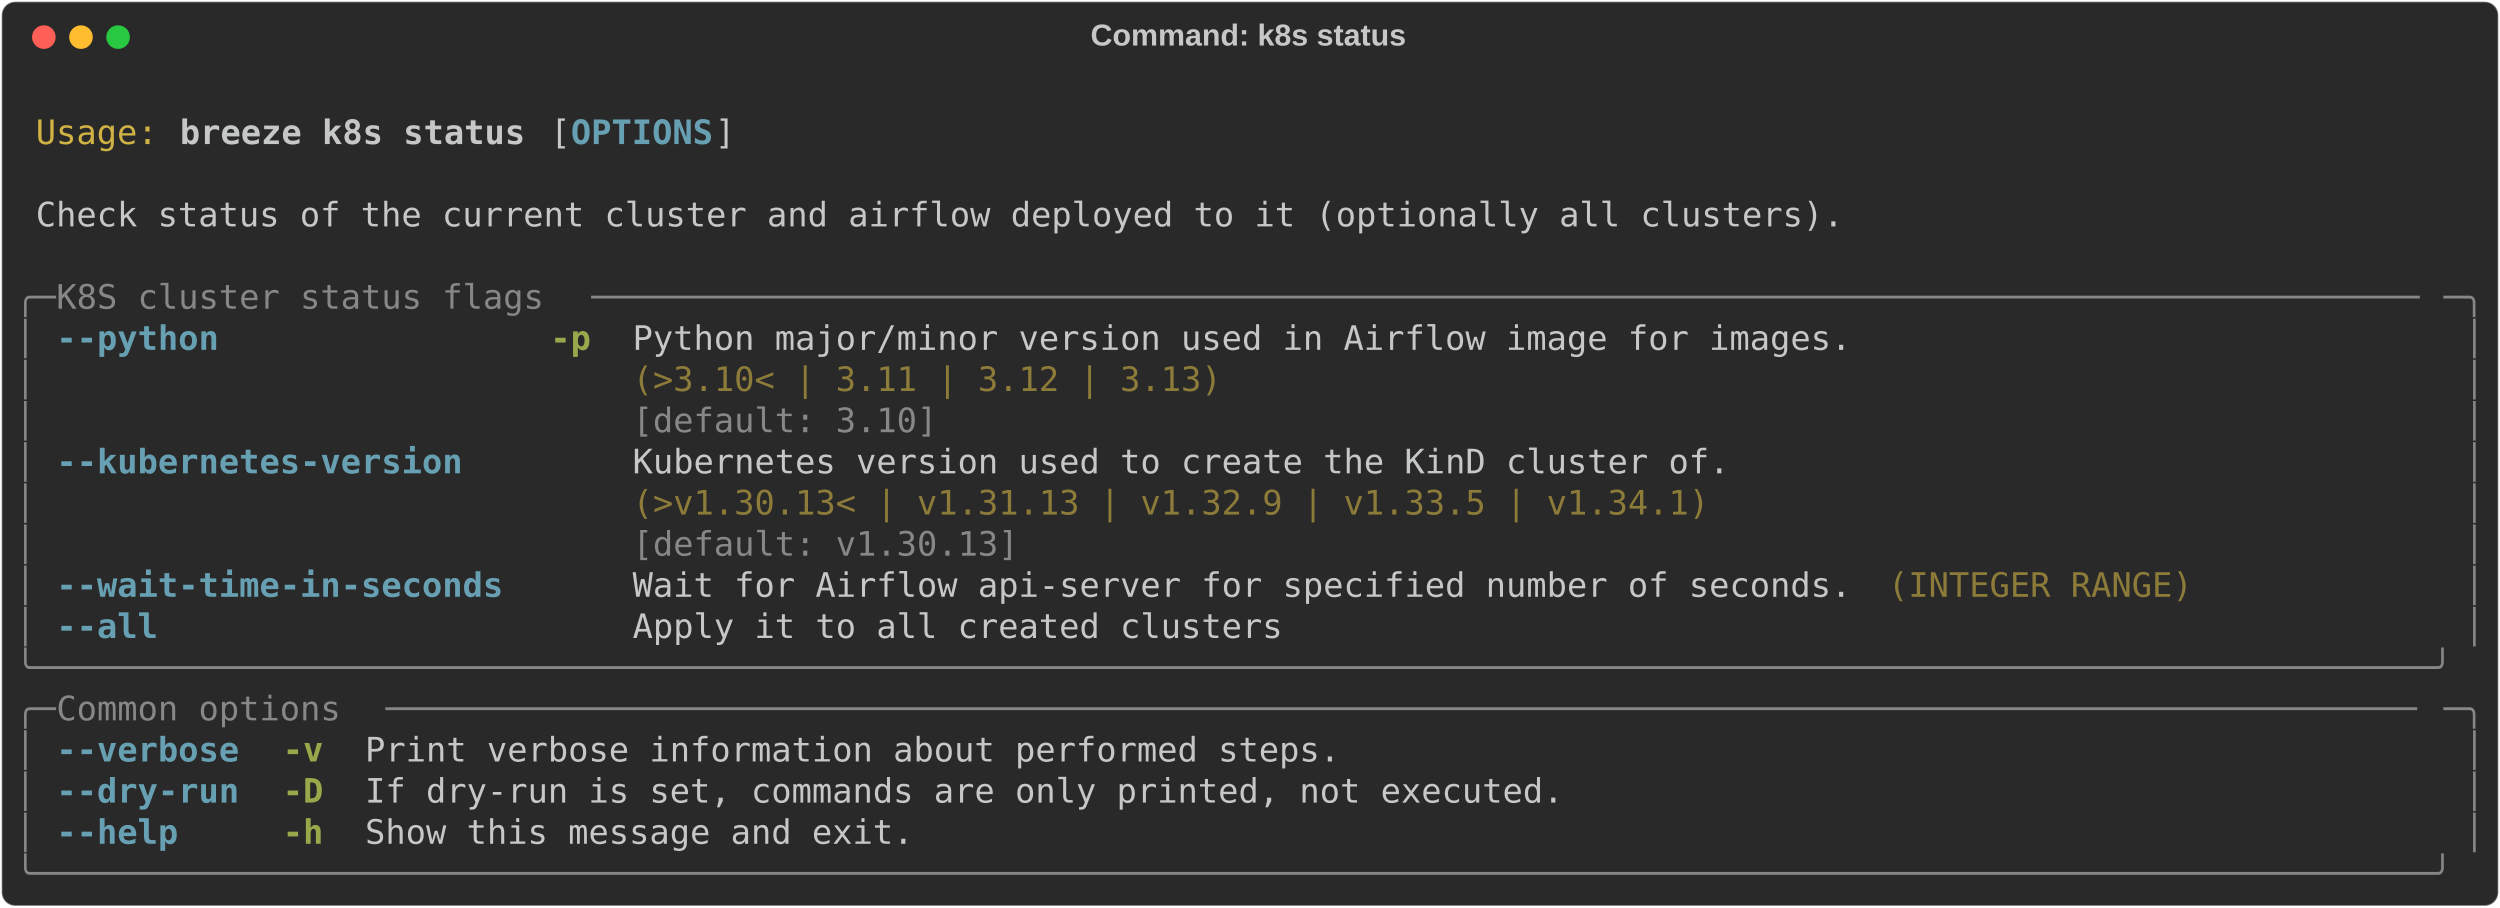
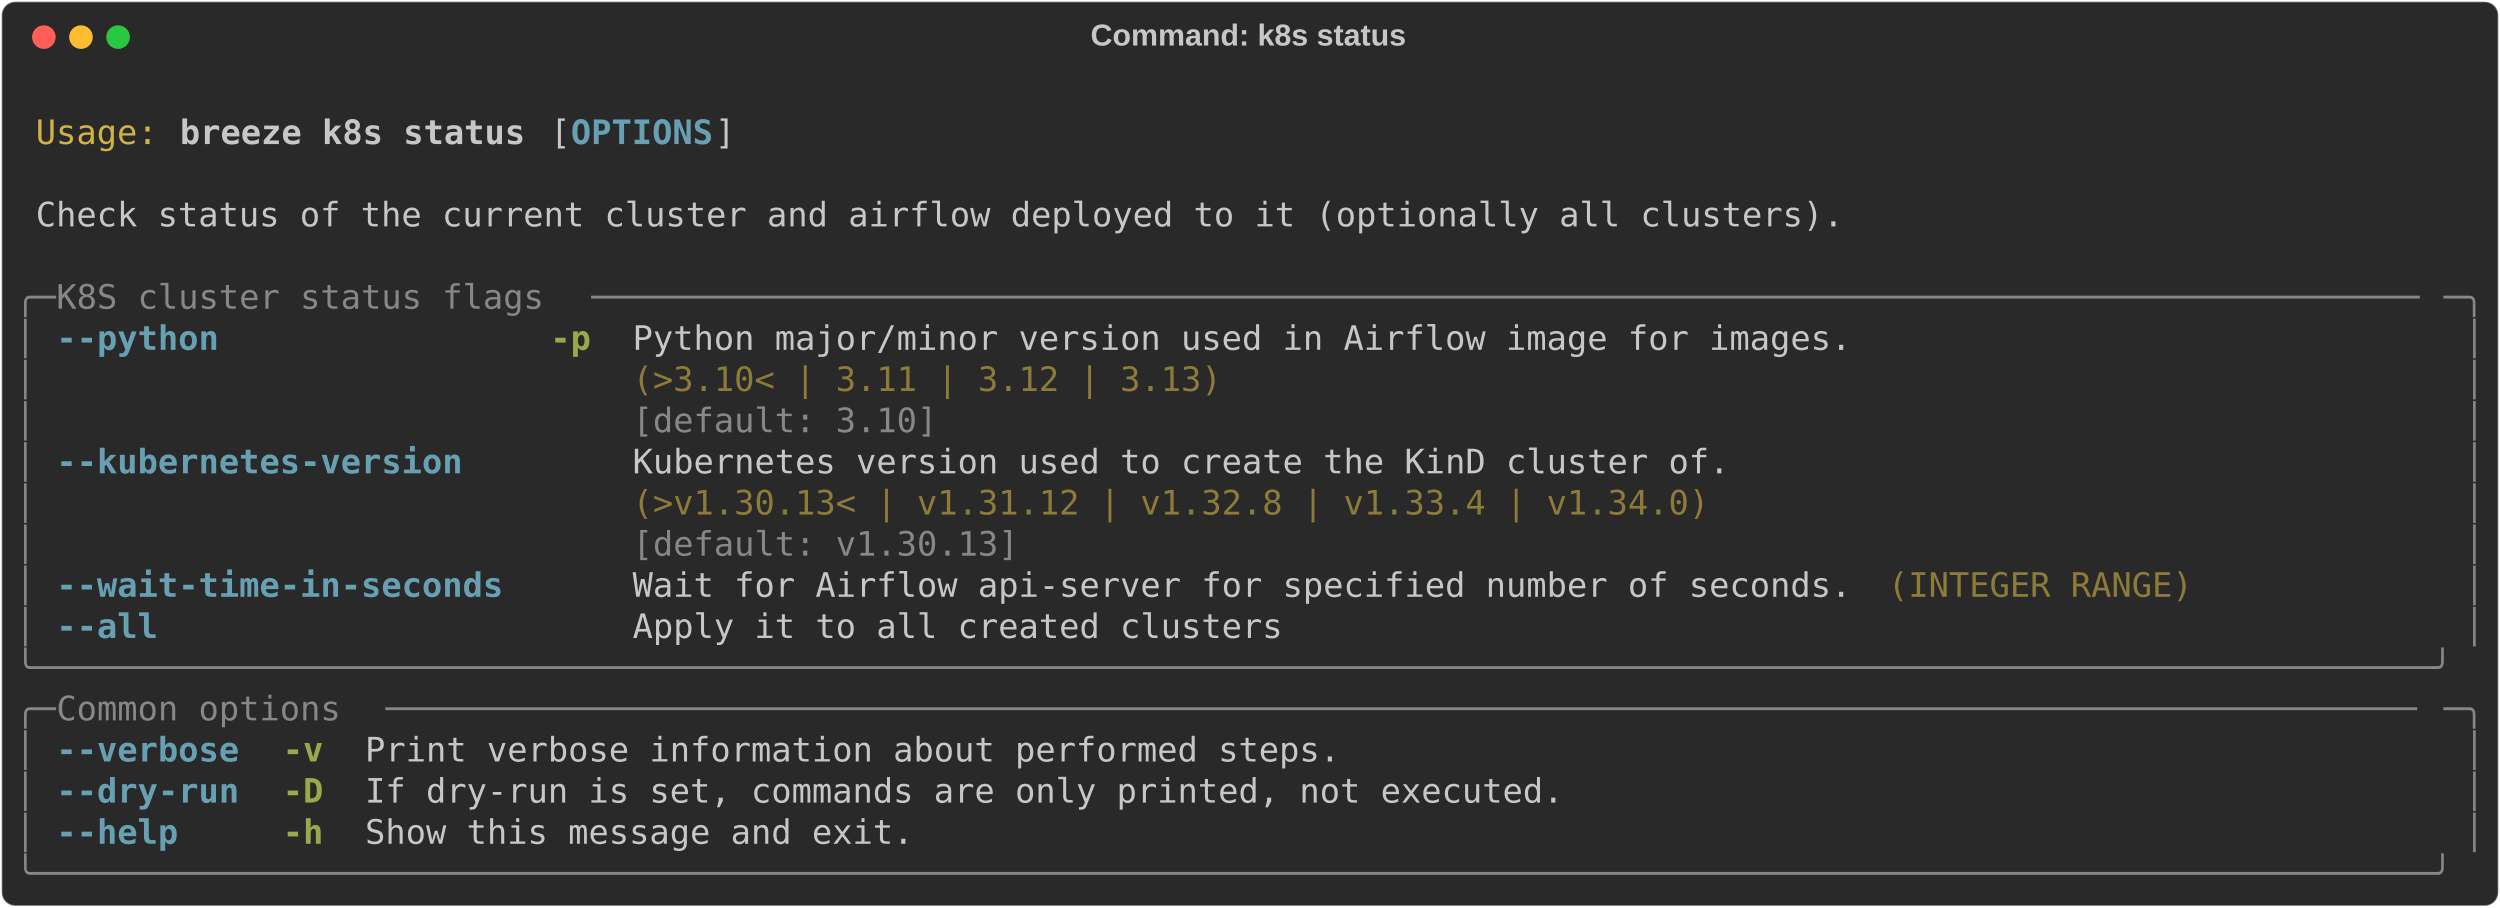
<svg xmlns="http://www.w3.org/2000/svg" class="rich-terminal" viewBox="0 0 1482 538.0">
  <style>

    @font-face {
        font-family: "Fira Code";
        src: local("FiraCode-Regular"),
                url("https://cdnjs.cloudflare.com/ajax/libs/firacode/6.2.0/woff2/FiraCode-Regular.woff2") format("woff2"),
                url("https://cdnjs.cloudflare.com/ajax/libs/firacode/6.2.0/woff/FiraCode-Regular.woff") format("woff");
        font-style: normal;
        font-weight: 400;
    }
    @font-face {
        font-family: "Fira Code";
        src: local("FiraCode-Bold"),
                url("https://cdnjs.cloudflare.com/ajax/libs/firacode/6.2.0/woff2/FiraCode-Bold.woff2") format("woff2"),
                url("https://cdnjs.cloudflare.com/ajax/libs/firacode/6.2.0/woff/FiraCode-Bold.woff") format("woff");
        font-style: bold;
        font-weight: 700;
    }

    .breeze-k8s-status-matrix {
        font-family: Fira Code, monospace;
        font-size: 20px;
        line-height: 24.4px;
        font-variant-east-asian: full-width;
    }

    .breeze-k8s-status-title {
        font-size: 18px;
        font-weight: bold;
        font-family: arial;
    }

    .breeze-k8s-status-r1 { fill: #c5c8c6 }
.breeze-k8s-status-r2 { fill: #d0b344 }
.breeze-k8s-status-r3 { fill: #c5c8c6;font-weight: bold }
.breeze-k8s-status-r4 { fill: #68a0b3;font-weight: bold }
.breeze-k8s-status-r5 { fill: #868887 }
.breeze-k8s-status-r6 { fill: #98a84b;font-weight: bold }
.breeze-k8s-status-r7 { fill: #8d7b39 }
    </style>
  <defs>
    <clipPath id="breeze-k8s-status-clip-terminal">
      <rect x="0" y="0" width="1463.0" height="487.0" />
    </clipPath>
    <clipPath id="breeze-k8s-status-line-0">
      <rect x="0" y="1.5" width="1464" height="24.65" />
    </clipPath>
    <clipPath id="breeze-k8s-status-line-1">
      <rect x="0" y="25.9" width="1464" height="24.65" />
    </clipPath>
    <clipPath id="breeze-k8s-status-line-2">
      <rect x="0" y="50.3" width="1464" height="24.65" />
    </clipPath>
    <clipPath id="breeze-k8s-status-line-3">
      <rect x="0" y="74.7" width="1464" height="24.65" />
    </clipPath>
    <clipPath id="breeze-k8s-status-line-4">
      <rect x="0" y="99.1" width="1464" height="24.65" />
    </clipPath>
    <clipPath id="breeze-k8s-status-line-5">
      <rect x="0" y="123.5" width="1464" height="24.65" />
    </clipPath>
    <clipPath id="breeze-k8s-status-line-6">
      <rect x="0" y="147.9" width="1464" height="24.65" />
    </clipPath>
    <clipPath id="breeze-k8s-status-line-7">
      <rect x="0" y="172.3" width="1464" height="24.65" />
    </clipPath>
    <clipPath id="breeze-k8s-status-line-8">
      <rect x="0" y="196.7" width="1464" height="24.65" />
    </clipPath>
    <clipPath id="breeze-k8s-status-line-9">
      <rect x="0" y="221.1" width="1464" height="24.65" />
    </clipPath>
    <clipPath id="breeze-k8s-status-line-10">
      <rect x="0" y="245.5" width="1464" height="24.65" />
    </clipPath>
    <clipPath id="breeze-k8s-status-line-11">
      <rect x="0" y="269.9" width="1464" height="24.65" />
    </clipPath>
    <clipPath id="breeze-k8s-status-line-12">
      <rect x="0" y="294.3" width="1464" height="24.65" />
    </clipPath>
    <clipPath id="breeze-k8s-status-line-13">
      <rect x="0" y="318.7" width="1464" height="24.65" />
    </clipPath>
    <clipPath id="breeze-k8s-status-line-14">
      <rect x="0" y="343.1" width="1464" height="24.65" />
    </clipPath>
    <clipPath id="breeze-k8s-status-line-15">
      <rect x="0" y="367.5" width="1464" height="24.65" />
    </clipPath>
    <clipPath id="breeze-k8s-status-line-16">
      <rect x="0" y="391.9" width="1464" height="24.65" />
    </clipPath>
    <clipPath id="breeze-k8s-status-line-17">
      <rect x="0" y="416.3" width="1464" height="24.65" />
    </clipPath>
    <clipPath id="breeze-k8s-status-line-18">
      <rect x="0" y="440.7" width="1464" height="24.65" />
    </clipPath>
  </defs>
  <rect fill="#292929" stroke="rgba(255,255,255,0.35)" stroke-width="1" x="1" y="1" width="1480" height="536" rx="8" />
  <text class="breeze-k8s-status-title" fill="#c5c8c6" text-anchor="middle" x="740" y="27">Command: k8s status</text>
  <g transform="translate(26,22)">
    <circle cx="0" cy="0" r="7" fill="#ff5f57" />
    <circle cx="22" cy="0" r="7" fill="#febc2e" />
    <circle cx="44" cy="0" r="7" fill="#28c840" />
  </g>
  <g transform="translate(9, 41)" clip-path="url(#breeze-k8s-status-clip-terminal)">
    <g class="breeze-k8s-status-matrix">
      <text class="breeze-k8s-status-r1" x="1464" y="20" textLength="12.2" clip-path="url(#breeze-k8s-status-line-0)">
</text>
      <text class="breeze-k8s-status-r2" x="12.2" y="44.4" textLength="73.2" clip-path="url(#breeze-k8s-status-line-1)">Usage:</text>
      <text class="breeze-k8s-status-r3" x="97.6" y="44.4" textLength="207.4" clip-path="url(#breeze-k8s-status-line-1)">breeze k8s status</text>
      <text class="breeze-k8s-status-r1" x="317.2" y="44.4" textLength="12.2" clip-path="url(#breeze-k8s-status-line-1)">[</text>
      <text class="breeze-k8s-status-r4" x="329.4" y="44.4" textLength="85.4" clip-path="url(#breeze-k8s-status-line-1)">OPTIONS</text>
      <text class="breeze-k8s-status-r1" x="414.8" y="44.4" textLength="12.2" clip-path="url(#breeze-k8s-status-line-1)">]</text>
      <text class="breeze-k8s-status-r1" x="1464" y="44.4" textLength="12.2" clip-path="url(#breeze-k8s-status-line-1)">
</text>
      <text class="breeze-k8s-status-r1" x="1464" y="68.8" textLength="12.2" clip-path="url(#breeze-k8s-status-line-2)">
</text>
      <text class="breeze-k8s-status-r1" x="12.2" y="93.2" textLength="1085.8" clip-path="url(#breeze-k8s-status-line-3)">Check status of the current cluster and airflow deployed to it (optionally all clusters).</text>
      <text class="breeze-k8s-status-r1" x="1464" y="93.2" textLength="12.2" clip-path="url(#breeze-k8s-status-line-3)">
</text>
      <text class="breeze-k8s-status-r1" x="1464" y="117.6" textLength="12.2" clip-path="url(#breeze-k8s-status-line-4)">
</text>
      <text class="breeze-k8s-status-r5" x="0" y="142" textLength="24.4" clip-path="url(#breeze-k8s-status-line-5)">╭─</text>
      <text class="breeze-k8s-status-r5" x="24.4" y="142" textLength="317.2" clip-path="url(#breeze-k8s-status-line-5)"> K8S cluster status flags </text>
      <text class="breeze-k8s-status-r5" x="341.6" y="142" textLength="1098" clip-path="url(#breeze-k8s-status-line-5)">──────────────────────────────────────────────────────────────────────────────────────────</text>
      <text class="breeze-k8s-status-r5" x="1439.6" y="142" textLength="24.4" clip-path="url(#breeze-k8s-status-line-5)">─╮</text>
      <text class="breeze-k8s-status-r1" x="1464" y="142" textLength="12.2" clip-path="url(#breeze-k8s-status-line-5)">
</text>
      <text class="breeze-k8s-status-r5" x="0" y="166.4" textLength="12.2" clip-path="url(#breeze-k8s-status-line-6)">│</text>
      <text class="breeze-k8s-status-r4" x="24.4" y="166.4" textLength="97.6" clip-path="url(#breeze-k8s-status-line-6)">--python</text>
      <text class="breeze-k8s-status-r6" x="317.2" y="166.4" textLength="24.4" clip-path="url(#breeze-k8s-status-line-6)">-p</text>
      <text class="breeze-k8s-status-r1" x="366" y="166.4" textLength="732" clip-path="url(#breeze-k8s-status-line-6)">Python major/minor version used in Airflow image for images.</text>
      <text class="breeze-k8s-status-r5" x="1451.8" y="166.4" textLength="12.2" clip-path="url(#breeze-k8s-status-line-6)">│</text>
      <text class="breeze-k8s-status-r1" x="1464" y="166.4" textLength="12.2" clip-path="url(#breeze-k8s-status-line-6)">
</text>
      <text class="breeze-k8s-status-r5" x="0" y="190.8" textLength="12.2" clip-path="url(#breeze-k8s-status-line-7)">│</text>
      <text class="breeze-k8s-status-r7" x="366" y="190.8" textLength="732" clip-path="url(#breeze-k8s-status-line-7)">(&gt;3.10&lt; | 3.11 | 3.12 | 3.13)                               </text>
      <text class="breeze-k8s-status-r5" x="1451.8" y="190.8" textLength="12.2" clip-path="url(#breeze-k8s-status-line-7)">│</text>
      <text class="breeze-k8s-status-r1" x="1464" y="190.8" textLength="12.2" clip-path="url(#breeze-k8s-status-line-7)">
</text>
      <text class="breeze-k8s-status-r5" x="0" y="215.2" textLength="12.2" clip-path="url(#breeze-k8s-status-line-8)">│</text>
      <text class="breeze-k8s-status-r5" x="366" y="215.2" textLength="732" clip-path="url(#breeze-k8s-status-line-8)">[default: 3.10]                                             </text>
      <text class="breeze-k8s-status-r5" x="1451.8" y="215.2" textLength="12.2" clip-path="url(#breeze-k8s-status-line-8)">│</text>
      <text class="breeze-k8s-status-r1" x="1464" y="215.2" textLength="12.2" clip-path="url(#breeze-k8s-status-line-8)">
</text>
      <text class="breeze-k8s-status-r5" x="0" y="239.6" textLength="12.2" clip-path="url(#breeze-k8s-status-line-9)">│</text>
      <text class="breeze-k8s-status-r4" x="24.4" y="239.6" textLength="244" clip-path="url(#breeze-k8s-status-line-9)">--kubernetes-version</text>
      <text class="breeze-k8s-status-r1" x="366" y="239.6" textLength="658.8" clip-path="url(#breeze-k8s-status-line-9)">Kubernetes version used to create the KinD cluster of.</text>
      <text class="breeze-k8s-status-r5" x="1451.8" y="239.6" textLength="12.2" clip-path="url(#breeze-k8s-status-line-9)">│</text>
      <text class="breeze-k8s-status-r1" x="1464" y="239.6" textLength="12.2" clip-path="url(#breeze-k8s-status-line-9)">
</text>
      <text class="breeze-k8s-status-r5" x="0" y="264" textLength="12.2" clip-path="url(#breeze-k8s-status-line-10)">│</text>
-       <text class="breeze-k8s-status-r7" x="366" y="264" textLength="658.8" clip-path="url(#breeze-k8s-status-line-10)">(&gt;v1.30.13&lt; | v1.31.13 | v1.32.9 | v1.33.5 | v1.34.1) </text>
+       <text class="breeze-k8s-status-r7" x="366" y="264" textLength="658.8" clip-path="url(#breeze-k8s-status-line-10)">(&gt;v1.30.13&lt; | v1.31.12 | v1.32.8 | v1.33.4 | v1.34.0) </text>
      <text class="breeze-k8s-status-r5" x="1451.8" y="264" textLength="12.2" clip-path="url(#breeze-k8s-status-line-10)">│</text>
      <text class="breeze-k8s-status-r1" x="1464" y="264" textLength="12.2" clip-path="url(#breeze-k8s-status-line-10)">
</text>
      <text class="breeze-k8s-status-r5" x="0" y="288.4" textLength="12.2" clip-path="url(#breeze-k8s-status-line-11)">│</text>
      <text class="breeze-k8s-status-r5" x="366" y="288.4" textLength="658.8" clip-path="url(#breeze-k8s-status-line-11)">[default: v1.30.13]                                   </text>
      <text class="breeze-k8s-status-r5" x="1451.8" y="288.4" textLength="12.2" clip-path="url(#breeze-k8s-status-line-11)">│</text>
      <text class="breeze-k8s-status-r1" x="1464" y="288.4" textLength="12.2" clip-path="url(#breeze-k8s-status-line-11)">
</text>
      <text class="breeze-k8s-status-r5" x="0" y="312.8" textLength="12.2" clip-path="url(#breeze-k8s-status-line-12)">│</text>
      <text class="breeze-k8s-status-r4" x="24.4" y="312.8" textLength="268.4" clip-path="url(#breeze-k8s-status-line-12)">--wait-time-in-seconds</text>
      <text class="breeze-k8s-status-r1" x="366" y="312.8" textLength="732" clip-path="url(#breeze-k8s-status-line-12)">Wait for Airflow api-server for specified number of seconds.</text>
      <text class="breeze-k8s-status-r7" x="1110.2" y="312.8" textLength="183" clip-path="url(#breeze-k8s-status-line-12)">(INTEGER RANGE)</text>
      <text class="breeze-k8s-status-r5" x="1451.8" y="312.8" textLength="12.2" clip-path="url(#breeze-k8s-status-line-12)">│</text>
      <text class="breeze-k8s-status-r1" x="1464" y="312.8" textLength="12.2" clip-path="url(#breeze-k8s-status-line-12)">
</text>
      <text class="breeze-k8s-status-r5" x="0" y="337.2" textLength="12.2" clip-path="url(#breeze-k8s-status-line-13)">│</text>
      <text class="breeze-k8s-status-r4" x="24.4" y="337.2" textLength="61" clip-path="url(#breeze-k8s-status-line-13)">--all</text>
      <text class="breeze-k8s-status-r1" x="366" y="337.2" textLength="390.4" clip-path="url(#breeze-k8s-status-line-13)">Apply it to all created clusters</text>
      <text class="breeze-k8s-status-r5" x="1451.8" y="337.2" textLength="12.2" clip-path="url(#breeze-k8s-status-line-13)">│</text>
      <text class="breeze-k8s-status-r1" x="1464" y="337.2" textLength="12.2" clip-path="url(#breeze-k8s-status-line-13)">
</text>
      <text class="breeze-k8s-status-r5" x="0" y="361.6" textLength="1464" clip-path="url(#breeze-k8s-status-line-14)">╰──────────────────────────────────────────────────────────────────────────────────────────────────────────────────────╯</text>
      <text class="breeze-k8s-status-r1" x="1464" y="361.6" textLength="12.2" clip-path="url(#breeze-k8s-status-line-14)">
</text>
      <text class="breeze-k8s-status-r5" x="0" y="386" textLength="24.4" clip-path="url(#breeze-k8s-status-line-15)">╭─</text>
      <text class="breeze-k8s-status-r5" x="24.4" y="386" textLength="195.2" clip-path="url(#breeze-k8s-status-line-15)"> Common options </text>
      <text class="breeze-k8s-status-r5" x="219.6" y="386" textLength="1220" clip-path="url(#breeze-k8s-status-line-15)">────────────────────────────────────────────────────────────────────────────────────────────────────</text>
      <text class="breeze-k8s-status-r5" x="1439.6" y="386" textLength="24.4" clip-path="url(#breeze-k8s-status-line-15)">─╮</text>
      <text class="breeze-k8s-status-r1" x="1464" y="386" textLength="12.2" clip-path="url(#breeze-k8s-status-line-15)">
</text>
      <text class="breeze-k8s-status-r5" x="0" y="410.4" textLength="12.2" clip-path="url(#breeze-k8s-status-line-16)">│</text>
      <text class="breeze-k8s-status-r4" x="24.4" y="410.4" textLength="109.8" clip-path="url(#breeze-k8s-status-line-16)">--verbose</text>
      <text class="breeze-k8s-status-r6" x="158.6" y="410.4" textLength="24.4" clip-path="url(#breeze-k8s-status-line-16)">-v</text>
      <text class="breeze-k8s-status-r1" x="207.4" y="410.4" textLength="585.6" clip-path="url(#breeze-k8s-status-line-16)">Print verbose information about performed steps.</text>
      <text class="breeze-k8s-status-r5" x="1451.8" y="410.4" textLength="12.2" clip-path="url(#breeze-k8s-status-line-16)">│</text>
      <text class="breeze-k8s-status-r1" x="1464" y="410.4" textLength="12.2" clip-path="url(#breeze-k8s-status-line-16)">
</text>
      <text class="breeze-k8s-status-r5" x="0" y="434.8" textLength="12.2" clip-path="url(#breeze-k8s-status-line-17)">│</text>
      <text class="breeze-k8s-status-r4" x="24.4" y="434.8" textLength="109.8" clip-path="url(#breeze-k8s-status-line-17)">--dry-run</text>
      <text class="breeze-k8s-status-r6" x="158.6" y="434.8" textLength="24.4" clip-path="url(#breeze-k8s-status-line-17)">-D</text>
      <text class="breeze-k8s-status-r1" x="207.4" y="434.8" textLength="719.8" clip-path="url(#breeze-k8s-status-line-17)">If dry-run is set, commands are only printed, not executed.</text>
      <text class="breeze-k8s-status-r5" x="1451.8" y="434.8" textLength="12.2" clip-path="url(#breeze-k8s-status-line-17)">│</text>
      <text class="breeze-k8s-status-r1" x="1464" y="434.8" textLength="12.2" clip-path="url(#breeze-k8s-status-line-17)">
</text>
      <text class="breeze-k8s-status-r5" x="0" y="459.2" textLength="12.2" clip-path="url(#breeze-k8s-status-line-18)">│</text>
      <text class="breeze-k8s-status-r4" x="24.4" y="459.2" textLength="73.2" clip-path="url(#breeze-k8s-status-line-18)">--help</text>
      <text class="breeze-k8s-status-r6" x="158.6" y="459.2" textLength="24.4" clip-path="url(#breeze-k8s-status-line-18)">-h</text>
      <text class="breeze-k8s-status-r1" x="207.4" y="459.2" textLength="329.4" clip-path="url(#breeze-k8s-status-line-18)">Show this message and exit.</text>
      <text class="breeze-k8s-status-r5" x="1451.8" y="459.2" textLength="12.2" clip-path="url(#breeze-k8s-status-line-18)">│</text>
      <text class="breeze-k8s-status-r1" x="1464" y="459.2" textLength="12.2" clip-path="url(#breeze-k8s-status-line-18)">
</text>
      <text class="breeze-k8s-status-r5" x="0" y="483.6" textLength="1464" clip-path="url(#breeze-k8s-status-line-19)">╰──────────────────────────────────────────────────────────────────────────────────────────────────────────────────────╯</text>
      <text class="breeze-k8s-status-r1" x="1464" y="483.6" textLength="12.2" clip-path="url(#breeze-k8s-status-line-19)">
</text>
    </g>
  </g>
</svg>
